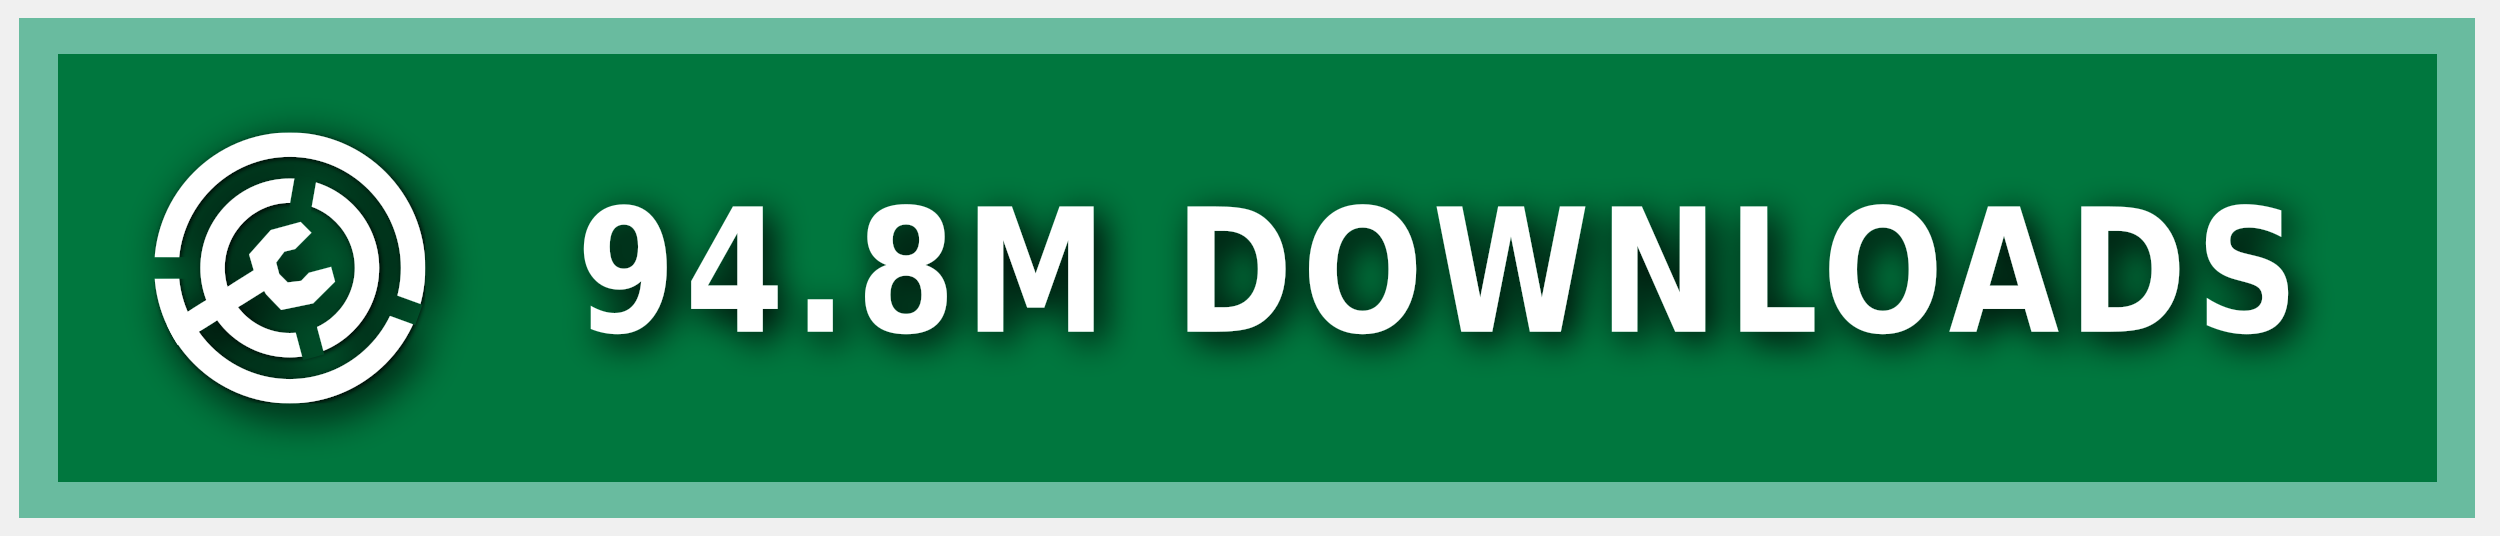
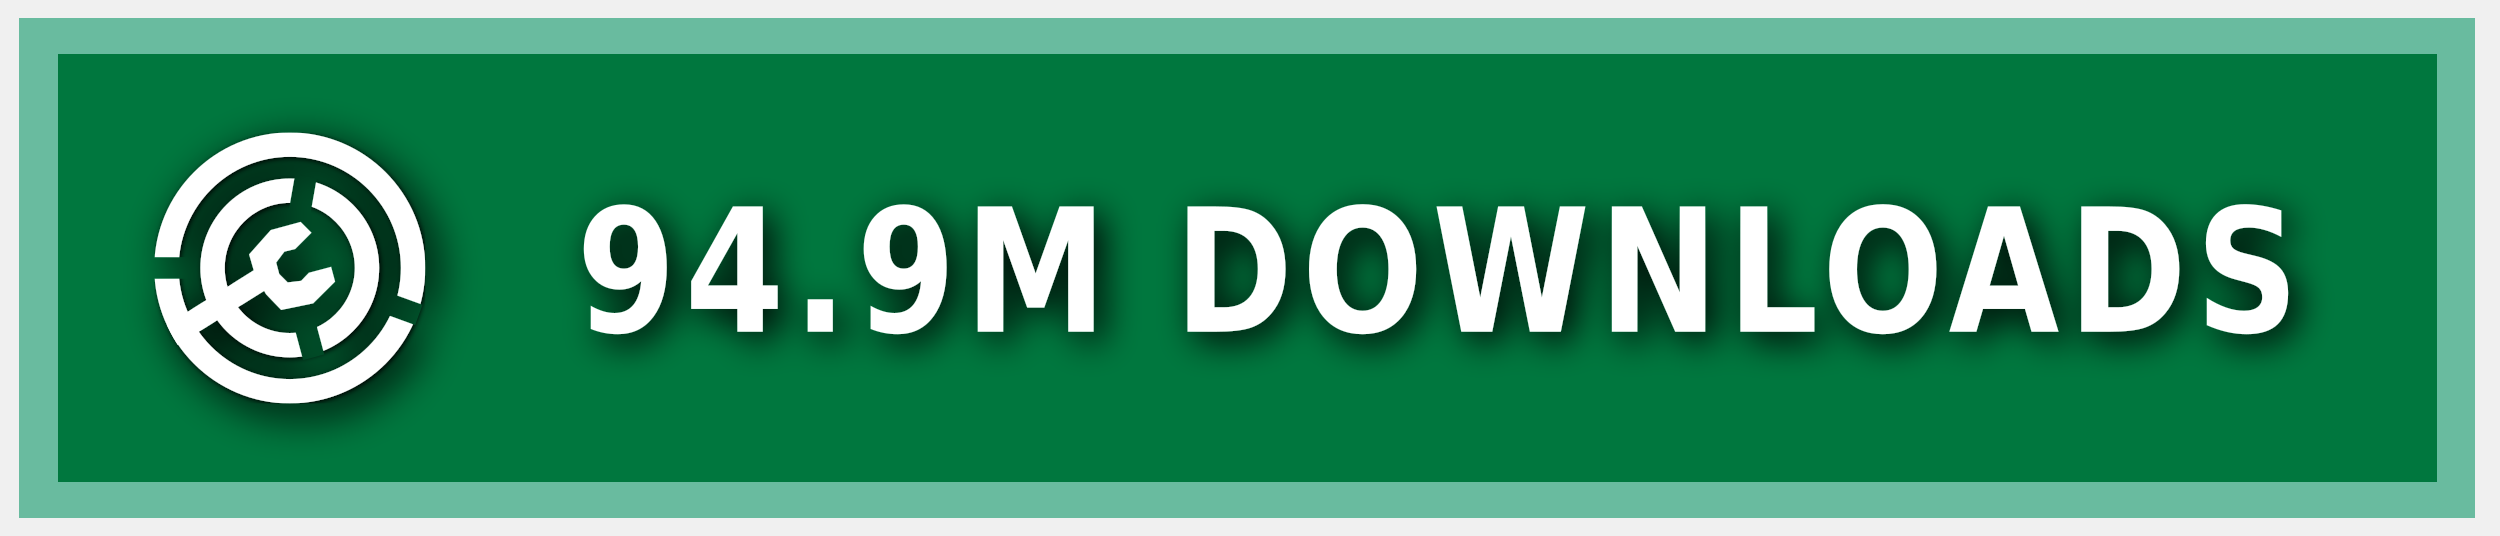
<svg xmlns="http://www.w3.org/2000/svg" xmlns:ns1="https://boxy-svg.com" width="140" height="30" role="img" aria-label="MODRINTH">
  <style> g:not(.noshadow) { filter: drop-shadow(0.5px 0.5px 1.0px black); } </style>
  <defs>
    <ns1:guide x="121.656" y="10.118" angle="90" />
    <ns1:guide x="127.198" y="17.628" angle="90" />
    <ns1:guide x="8.199" y="-3.08" angle="0" />
    <ns1:guide x="20.449" y="-4.101" angle="0" />
    <ns1:guide x="121.656" y="10.118" angle="90" />
    <ns1:guide x="127.198" y="17.628" angle="90" />
    <ns1:guide x="8.199" y="-3.08" angle="0" />
    <ns1:guide x="20.449" y="-4.101" angle="0" />
  </defs>
  <g class="noshadow" shape-rendering="crispEdges" style="" transform="matrix(1.074564, 0, 0, 1, 0, 0)">
    <rect x="1" y="1" width="128" height="28" style="fill: #00954E;" />
    <rect x="1" y="1" width="128" height="28" style="fill: rgba(0, 0, 0, 0.2);" />
    <rect x="2" y="2" width="126" height="26" style="fill: none; stroke-width:2px; stroke: rgba(211, 255, 255, 0.5);" />
  </g>
  <g fill-rule="evenodd" stroke-linejoin="round" stroke-miterlimit="1.5" clip-rule="evenodd" transform="matrix(1.2, 0, 0, 1.2, -1.2, -1.5)">
    <path fill="none" d="M 8.199 7.432 L 20.846 7.432 L 20.846 20.079 L 8.199 20.079 L 8.199 7.432 Z" style="" />
    <g clip-path="url(#a)" transform="matrix(0.126469, 0, 0, 0.126469, 8.198999, 7.431019)" style="">
      <path fill="#ffffff" d="M50 17c18.207 0 32.988 14.787 32.988 33S68.207 83 50 83 17.012 68.213 17.012 50 31.793 17 50 17Zm0 9c13.24 0 23.988 10.755 23.988 24S63.24 74 50 74 26.012 63.245 26.012 50 36.76 26 50 26Z" />
    </g>
    <g clip-path="url(#b)" transform="matrix(0.126469, 0, 0, 0.126469, 8.198999, 7.431019)" style="">
      <path fill="#ffffff" d="M50 0c27.596 0 50 22.404 50 50s-22.404 50-50 50S0 77.596 0 50 22.404 0 50 0Zm0 9c22.629 0 41 18.371 41 41S72.629 91 50 91 9 72.629 9 50 27.371 9 50 9Z" />
    </g>
    <g class="noshadow" clip-path="url(#c)" transform="matrix(0.112383, 0, 0, 0.122032, 8.268063, 7.737635)" style="">
      <path fill="none" stroke="#ffffff" stroke-width="9" d="M 50 50 L 5.171 75.882" />
    </g>
    <path fill="#ffffff" d="M 12.909 14.103 L 12.625 13.123 L 13.637 11.985 L 15.028 11.605 L 15.534 12.111 L 14.775 12.87 L 14.269 12.996 L 13.89 13.502 L 14.032 14.038 L 14.425 14.429 L 15.053 14.354 L 15.415 13.979 L 16.452 13.701 L 16.637 14.392 L 15.613 15.407 L 14.121 15.714 L 13.415 14.979 L 12.909 14.103 Z" style="" />
    <clipPath id="clip-1">
      <path d="M50 0c27.596 0 50 22.404 50 50s-22.404 50-50 50S0 77.596 0 50 22.404 0 50 0Zm0 39.549c5.768 0 10.451 4.683 10.451 10.451 0 5.768-4.683 10.451-10.451 10.451-5.768 0-10.451-4.683-10.451-10.451 0-5.768 4.683-10.451 10.451-10.451Z" />
    </clipPath>
    <g class="noshadow" clip-path="url(#clip-1)" transform="matrix(0.064459, 0.010209, -0.018807, 0.118741, -9.215255, -61.72825)" style="transform-origin: 27.985px 74.177px;">
      <path fill="none" stroke="#ffffff" stroke-width="9" d="M 49.29 67.75 L 6.679 80.603" style="" />
    </g>
  </g>
  <g>
    <clipPath id="a">
      <path fill-rule="evenodd" stroke-linejoin="round" stroke-miterlimit="1.5" clip-rule="evenodd" d="M100 0H0v100h100V0ZM46.002 49.295l.076 1.757 8.83 32.963 7.843-2.102-8.596-32.094 5.804-32.932-7.997-1.41-5.96 33.818Z" />
    </clipPath>
    <clipPath id="b">
      <path d="M0 0v46h50l1.368.241L99 63.578l-2.736 7.517L49.295 54H0v46h100V0H0Z" />
    </clipPath>
    <clipPath id="c">
      <path d="M50 0c27.596 0 50 22.404 50 50s-22.404 50-50 50S0 77.596 0 50 22.404 0 50 0Zm0 39.549c5.768 0 10.451 4.683 10.451 10.451 0 5.768-4.683 10.451-10.451 10.451-5.768 0-10.451-4.683-10.451-10.451 0-5.768 4.683-10.451 10.451-10.451Z" />
    </clipPath>
  </g>
  <g fill="#fff" text-anchor="middle" font-family="Verdana,Geneva,DejaVu Sans,sans-serif" text-rendering="geometricPrecision" font-size="100" transform="matrix(1, 0, 0, 1, 13, 0)">
-     <text style="font-size: 80px; font-weight: 700; white-space: pre;" transform="matrix(0.1, 0, 0, 0.120296, 0, -3.678133)" x="675" y="185" letter-spacing="5">94.8M DOWNLOADS</text>
+     <text style="font-size: 80px; font-weight: 700; white-space: pre;" transform="matrix(0.1, 0, 0, 0.120296, 0, -3.678133)" x="675" y="185" letter-spacing="5">94.9M DOWNLOADS</text>
  </g>
</svg>
